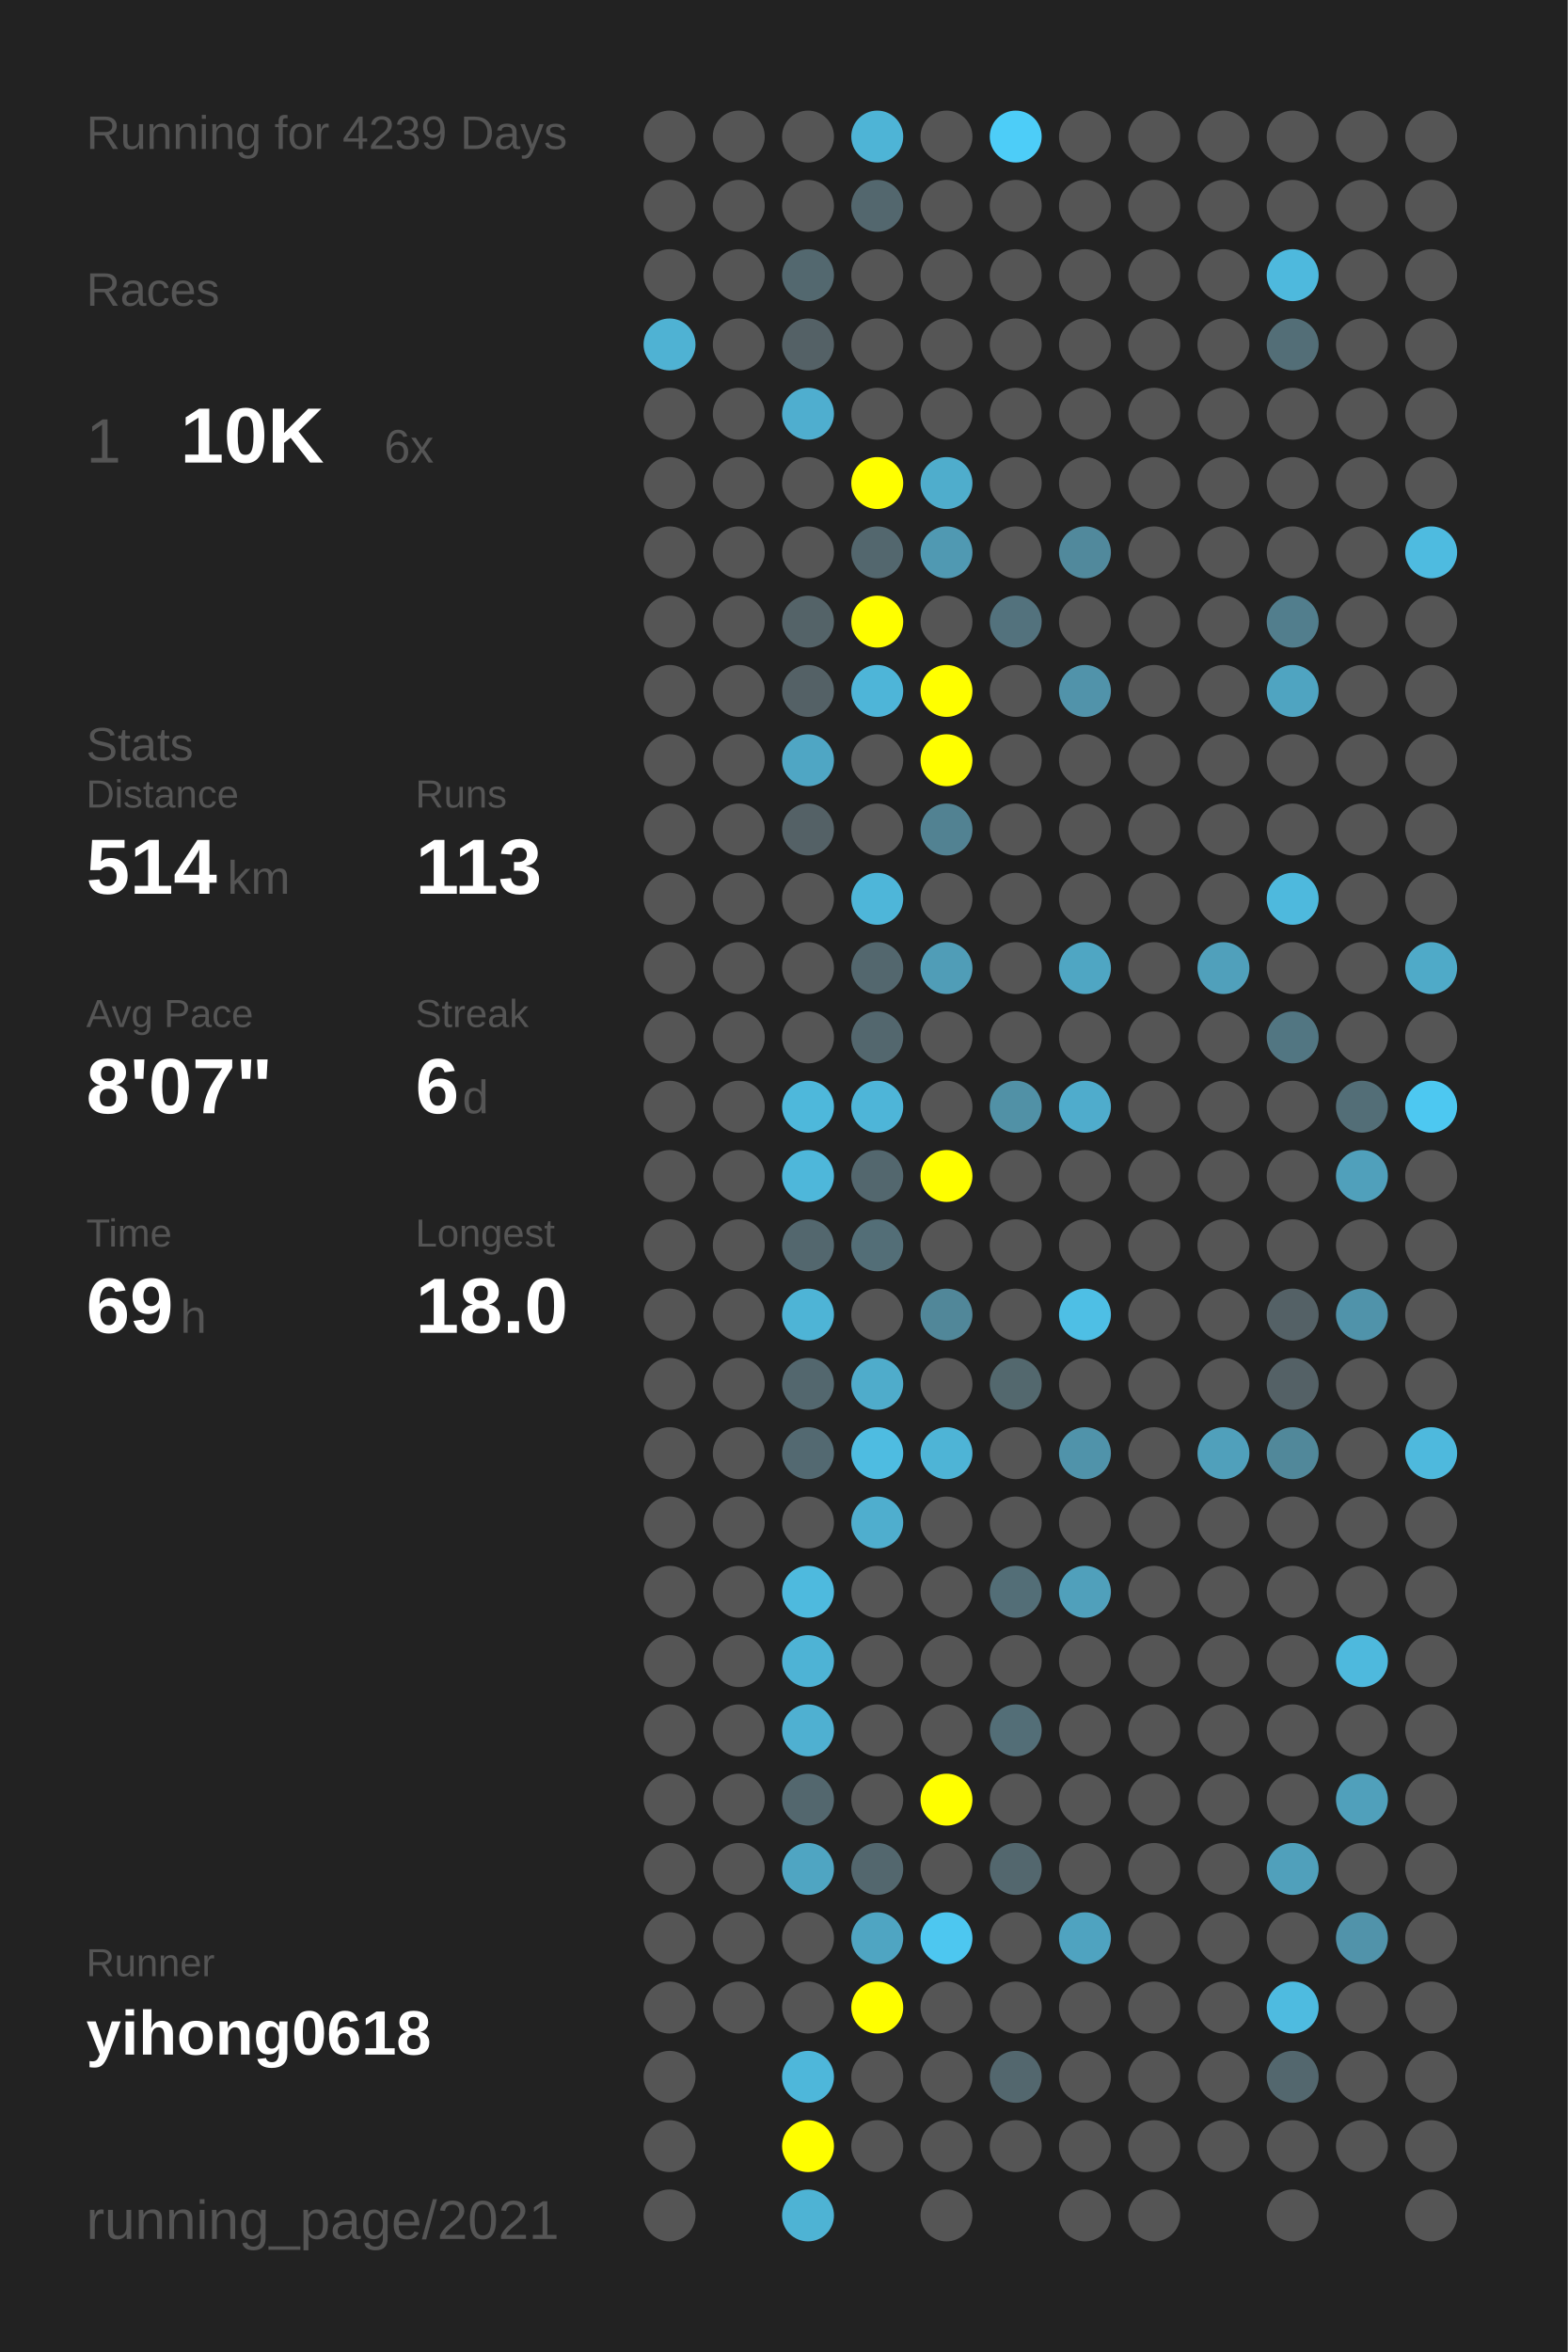
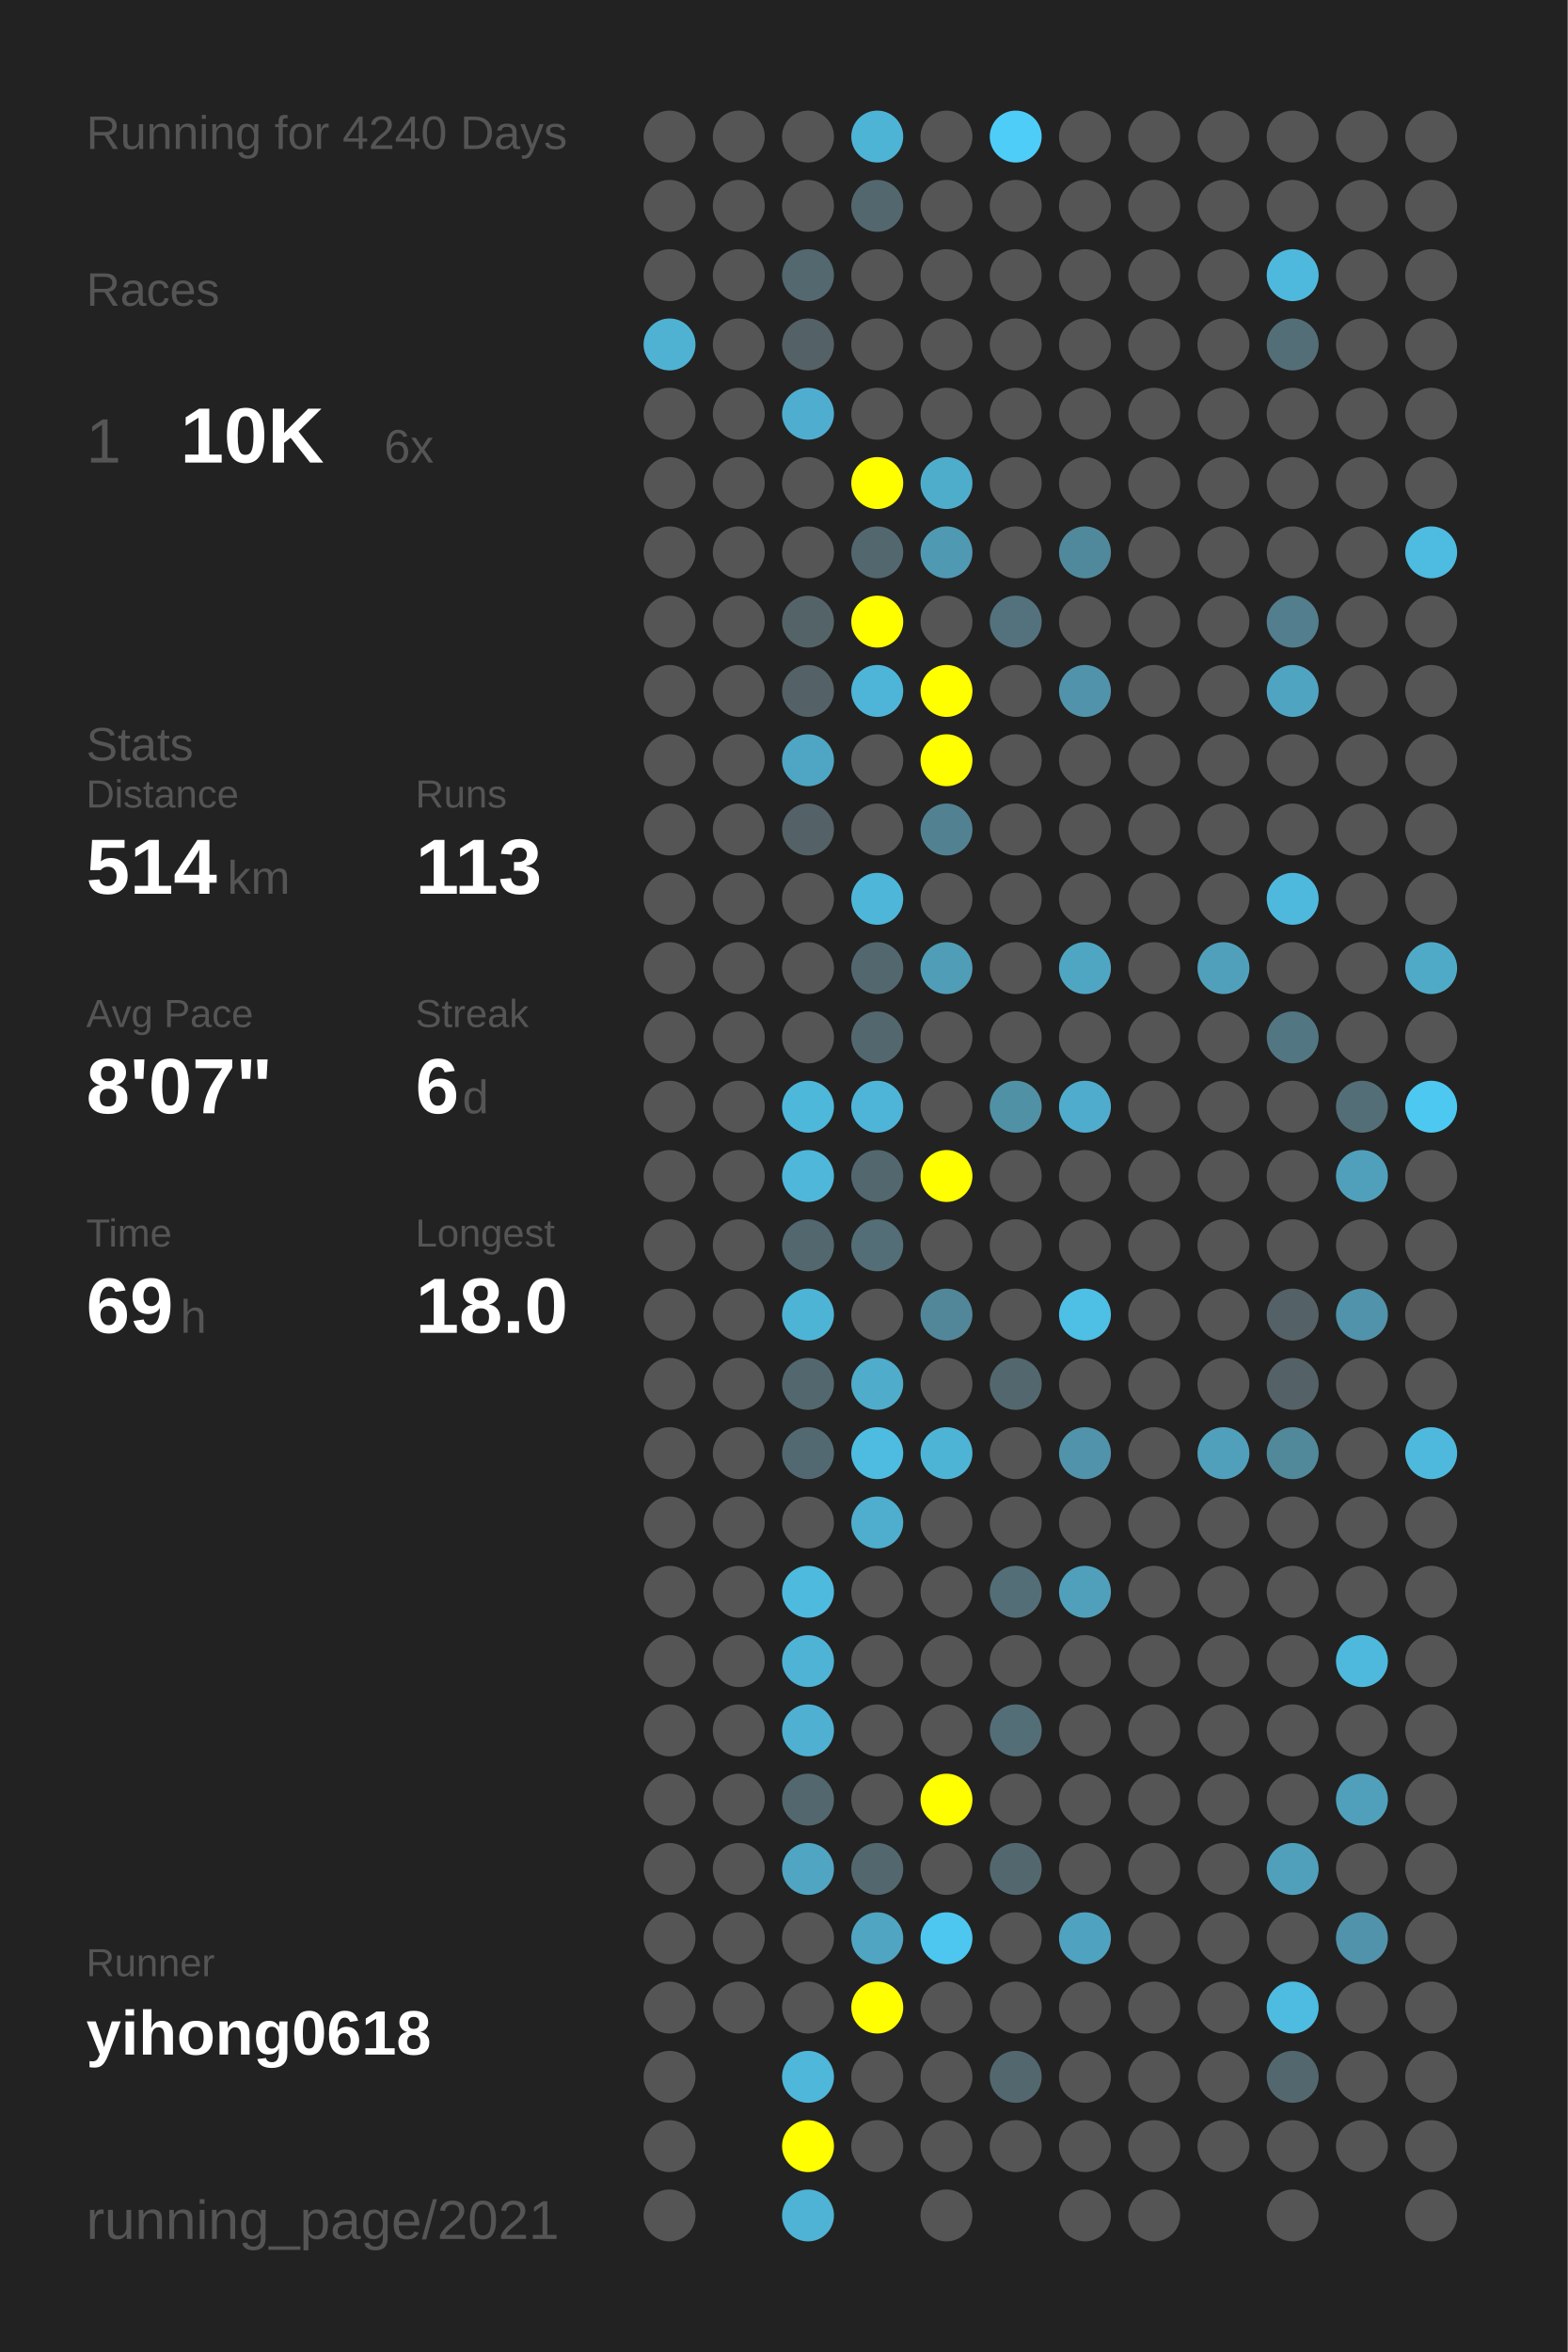
<svg xmlns="http://www.w3.org/2000/svg" baseProfile="full" height="300mm" version="1.1" viewBox="0,0,200,300" width="200mm">
  <defs />
  <rect fill="#222222" height="300" width="200" x="0" y="0" />
-   <text fill="#555555" style="font-size:6px; font-family:Arial;" x="11" y="19">Running for 4239 Days</text>
+   <text fill="#555555" style="font-size:6px; font-family:Arial;" x="11" y="19">Running for 4240 Days</text>
  <text fill="#555555" style="font-size:6px; font-family:Arial;" x="11" y="39">Races</text>
  <text fill="#555555" style="font-size:8px; font-family:Arial;" x="11" y="59">1</text>
  <text fill="#FFFFFF" style="font-size:10px; font-family:Arial; font-weight:bold;" x="23" y="59">10K</text>
  <text fill="#555555" style="font-size:6px; font-family:Arial;" x="49" y="59">6x</text>
  <text fill="#555555" style="font-size:6px; font-family:Arial;" x="11" y="97">Stats</text>
  <text fill="#555555" style="font-size:5px; font-family:Arial;" x="11" y="103">Distance</text>
  <text fill="#FFFFFF" style="font-size:10px; font-family:Arial; font-weight:bold;" x="11" y="114">514</text>
  <text fill="#555555" style="font-size:6px; font-family:Arial;" x="29" y="114">km</text>
  <text fill="#555555" style="font-size:5px; font-family:Arial;" x="53" y="103">Runs</text>
  <text fill="#FFFFFF" style="font-size:10px; font-family:Arial; font-weight:bold;" x="53" y="114">113</text>
  <text fill="#555555" style="font-size:5px; font-family:Arial;" x="11" y="131">Avg Pace</text>
  <text fill="#FFFFFF" style="font-size:10px; font-family:Arial; font-weight:bold;" x="11" y="142">8'07"</text>
  <text fill="#555555" style="font-size:5px; font-family:Arial;" x="53" y="131">Streak</text>
  <text fill="#FFFFFF" style="font-size:10px; font-family:Arial; font-weight:bold;" x="53" y="142">6</text>
  <text fill="#555555" style="font-size:6px; font-family:Arial;" x="59" y="142">d</text>
  <text fill="#555555" style="font-size:5px; font-family:Arial;" x="11" y="159">Time</text>
  <text fill="#FFFFFF" style="font-size:10px; font-family:Arial; font-weight:bold;" x="11" y="170">69</text>
  <text fill="#555555" style="font-size:6px; font-family:Arial;" x="23" y="170">h</text>
  <text fill="#555555" style="font-size:5px; font-family:Arial;" x="53" y="159">Longest</text>
  <text fill="#FFFFFF" style="font-size:10px; font-family:Arial; font-weight:bold;" x="53" y="170">18.0</text>
  <text fill="#555555" style="font-size:5px; font-family:Arial;" x="11" y="252.065">Runner</text>
  <text fill="#FFFFFF" style="font-size:8px; font-family:Arial; font-weight:bold;" x="11" y="262.065">yihong0618</text>
  <text fill="#555555" style="font-size:7px; font-family:Arial;" x="11" y="285.581">running_page/2021</text>
  <circle cx="85.417" cy="17.419" fill="#555555" r="3.312" />
  <circle cx="85.417" cy="26.258" fill="#555555" r="3.312" />
  <circle cx="85.417" cy="35.097" fill="#555555" r="3.312" />
  <circle cx="85.417" cy="43.935" fill="#4fb2d3" r="3.312" />
  <circle cx="85.417" cy="52.774" fill="#555555" r="3.312" />
  <circle cx="85.417" cy="61.613" fill="#555555" r="3.312" />
  <circle cx="85.417" cy="70.452" fill="#555555" r="3.312" />
  <circle cx="85.417" cy="79.29" fill="#555555" r="3.312" />
  <circle cx="85.417" cy="88.129" fill="#555555" r="3.312" />
  <circle cx="85.417" cy="96.968" fill="#555555" r="3.312" />
  <circle cx="85.417" cy="105.806" fill="#555555" r="3.312" />
  <circle cx="85.417" cy="114.645" fill="#555555" r="3.312" />
  <circle cx="85.417" cy="123.484" fill="#555555" r="3.312" />
  <circle cx="85.417" cy="132.323" fill="#555555" r="3.312" />
  <circle cx="85.417" cy="141.161" fill="#555555" r="3.312" />
  <circle cx="85.417" cy="150" fill="#555555" r="3.312" />
  <circle cx="85.417" cy="158.839" fill="#555555" r="3.312" />
  <circle cx="85.417" cy="167.677" fill="#555555" r="3.312" />
  <circle cx="85.417" cy="176.516" fill="#555555" r="3.312" />
  <circle cx="85.417" cy="185.355" fill="#555555" r="3.312" />
  <circle cx="85.417" cy="194.194" fill="#555555" r="3.312" />
  <circle cx="85.417" cy="203.032" fill="#555555" r="3.312" />
  <circle cx="85.417" cy="211.871" fill="#555555" r="3.312" />
  <circle cx="85.417" cy="220.71" fill="#555555" r="3.312" />
  <circle cx="85.417" cy="229.548" fill="#555555" r="3.312" />
  <circle cx="85.417" cy="238.387" fill="#555555" r="3.312" />
  <circle cx="85.417" cy="247.226" fill="#555555" r="3.312" />
  <circle cx="85.417" cy="256.065" fill="#555555" r="3.312" />
  <circle cx="85.417" cy="264.903" fill="#555555" r="3.312" />
  <circle cx="85.417" cy="273.742" fill="#555555" r="3.312" />
  <circle cx="85.417" cy="282.581" fill="#555555" r="3.312" />
  <circle cx="94.25" cy="17.419" fill="#555555" r="3.312" />
  <circle cx="94.25" cy="26.258" fill="#555555" r="3.312" />
  <circle cx="94.25" cy="35.097" fill="#555555" r="3.312" />
  <circle cx="94.25" cy="43.935" fill="#555555" r="3.312" />
  <circle cx="94.25" cy="52.774" fill="#555555" r="3.312" />
  <circle cx="94.25" cy="61.613" fill="#555555" r="3.312" />
  <circle cx="94.25" cy="70.452" fill="#555555" r="3.312" />
  <circle cx="94.25" cy="79.29" fill="#555555" r="3.312" />
  <circle cx="94.25" cy="88.129" fill="#555555" r="3.312" />
  <circle cx="94.25" cy="96.968" fill="#555555" r="3.312" />
  <circle cx="94.25" cy="105.806" fill="#555555" r="3.312" />
  <circle cx="94.25" cy="114.645" fill="#555555" r="3.312" />
  <circle cx="94.25" cy="123.484" fill="#555555" r="3.312" />
  <circle cx="94.25" cy="132.323" fill="#555555" r="3.312" />
  <circle cx="94.25" cy="141.161" fill="#555555" r="3.312" />
  <circle cx="94.25" cy="150" fill="#555555" r="3.312" />
  <circle cx="94.25" cy="158.839" fill="#555555" r="3.312" />
  <circle cx="94.25" cy="167.677" fill="#555555" r="3.312" />
  <circle cx="94.25" cy="176.516" fill="#555555" r="3.312" />
  <circle cx="94.25" cy="185.355" fill="#555555" r="3.312" />
  <circle cx="94.25" cy="194.194" fill="#555555" r="3.312" />
  <circle cx="94.25" cy="203.032" fill="#555555" r="3.312" />
  <circle cx="94.25" cy="211.871" fill="#555555" r="3.312" />
  <circle cx="94.25" cy="220.71" fill="#555555" r="3.312" />
  <circle cx="94.25" cy="229.548" fill="#555555" r="3.312" />
  <circle cx="94.25" cy="238.387" fill="#555555" r="3.312" />
  <circle cx="94.25" cy="247.226" fill="#555555" r="3.312" />
  <circle cx="94.25" cy="256.065" fill="#555555" r="3.312" />
  <circle cx="103.083" cy="17.419" fill="#555555" r="3.312" />
  <circle cx="103.083" cy="26.258" fill="#555555" r="3.312" />
  <circle cx="103.083" cy="35.097" fill="#53686f" r="3.312" />
  <circle cx="103.083" cy="43.935" fill="#546166" r="3.312" />
  <circle cx="103.083" cy="52.774" fill="#4faecf" r="3.312" />
  <circle cx="103.083" cy="61.613" fill="#555555" r="3.312" />
  <circle cx="103.083" cy="70.452" fill="#555555" r="3.312" />
  <circle cx="103.083" cy="79.29" fill="#546368" r="3.312" />
  <circle cx="103.083" cy="88.129" fill="#546166" r="3.312" />
  <circle cx="103.083" cy="96.968" fill="#4fa6c4" r="3.312" />
  <circle cx="103.083" cy="105.806" fill="#546166" r="3.312" />
  <circle cx="103.083" cy="114.645" fill="#555555" r="3.312" />
  <circle cx="103.083" cy="123.484" fill="#555555" r="3.312" />
  <circle cx="103.083" cy="132.323" fill="#555555" r="3.312" />
  <circle cx="103.083" cy="141.161" fill="#4eb8db" r="3.312" />
  <circle cx="103.083" cy="150" fill="#4eb7da" r="3.312" />
  <circle cx="103.083" cy="158.839" fill="#53676e" r="3.312" />
  <circle cx="103.083" cy="167.677" fill="#4eb4d6" r="3.312" />
  <circle cx="103.083" cy="176.516" fill="#53676e" r="3.312" />
  <circle cx="103.083" cy="185.355" fill="#536971" r="3.312" />
  <circle cx="103.083" cy="194.194" fill="#555555" r="3.312" />
  <circle cx="103.083" cy="203.032" fill="#4ebade" r="3.312" />
  <circle cx="103.083" cy="211.871" fill="#4eb3d5" r="3.312" />
  <circle cx="103.083" cy="220.71" fill="#4fb0d1" r="3.312" />
  <circle cx="103.083" cy="229.548" fill="#53676e" r="3.312" />
  <circle cx="103.083" cy="238.387" fill="#4fa5c2" r="3.312" />
  <circle cx="103.083" cy="247.226" fill="#555555" r="3.312" />
  <circle cx="103.083" cy="256.065" fill="#555555" r="3.312" />
  <circle cx="103.083" cy="264.903" fill="#4eb7da" r="3.312" />
  <circle cx="103.083" cy="273.742" fill="#FFFF00" r="3.312" />
  <circle cx="103.083" cy="282.581" fill="#4eb3d4" r="3.312" />
  <circle cx="111.917" cy="17.419" fill="#4eb4d6" r="3.312" />
  <circle cx="111.917" cy="26.258" fill="#53676e" r="3.312" />
  <circle cx="111.917" cy="35.097" fill="#555555" r="3.312" />
  <circle cx="111.917" cy="43.935" fill="#555555" r="3.312" />
  <circle cx="111.917" cy="52.774" fill="#555555" r="3.312" />
  <circle cx="111.917" cy="61.613" fill="#FFFF00" r="3.312" />
  <circle cx="111.917" cy="70.452" fill="#53676e" r="3.312" />
  <circle cx="111.917" cy="79.29" fill="#FFFF00" r="3.312" />
  <circle cx="111.917" cy="88.129" fill="#4eb5d8" r="3.312" />
  <circle cx="111.917" cy="96.968" fill="#555555" r="3.312" />
  <circle cx="111.917" cy="105.806" fill="#555555" r="3.312" />
  <circle cx="111.917" cy="114.645" fill="#4eb6d9" r="3.312" />
  <circle cx="111.917" cy="123.484" fill="#53676e" r="3.312" />
  <circle cx="111.917" cy="132.323" fill="#53676e" r="3.312" />
  <circle cx="111.917" cy="141.161" fill="#4eb5d8" r="3.312" />
  <circle cx="111.917" cy="150" fill="#53676e" r="3.312" />
  <circle cx="111.917" cy="158.839" fill="#536e77" r="3.312" />
  <circle cx="111.917" cy="167.677" fill="#555555" r="3.312" />
  <circle cx="111.917" cy="176.516" fill="#4faccb" r="3.312" />
  <circle cx="111.917" cy="185.355" fill="#4ebce1" r="3.312" />
  <circle cx="111.917" cy="194.194" fill="#4faece" r="3.312" />
  <circle cx="111.917" cy="203.032" fill="#555555" r="3.312" />
  <circle cx="111.917" cy="211.871" fill="#555555" r="3.312" />
  <circle cx="111.917" cy="220.71" fill="#555555" r="3.312" />
  <circle cx="111.917" cy="229.548" fill="#555555" r="3.312" />
  <circle cx="111.917" cy="238.387" fill="#53676e" r="3.312" />
  <circle cx="111.917" cy="247.226" fill="#4fa5c2" r="3.312" />
  <circle cx="111.917" cy="256.065" fill="#FFFF00" r="3.312" />
  <circle cx="111.917" cy="264.903" fill="#555555" r="3.312" />
  <circle cx="111.917" cy="273.742" fill="#555555" r="3.312" />
  <circle cx="120.75" cy="17.419" fill="#555555" r="3.312" />
  <circle cx="120.75" cy="26.258" fill="#555555" r="3.312" />
  <circle cx="120.75" cy="35.097" fill="#555555" r="3.312" />
  <circle cx="120.75" cy="43.935" fill="#555555" r="3.312" />
  <circle cx="120.75" cy="52.774" fill="#555555" r="3.312" />
  <circle cx="120.75" cy="61.613" fill="#4fadcc" r="3.312" />
  <circle cx="120.75" cy="70.452" fill="#5099b2" r="3.312" />
  <circle cx="120.75" cy="79.29" fill="#555555" r="3.312" />
  <circle cx="120.75" cy="88.129" fill="#FFFF00" r="3.312" />
  <circle cx="120.75" cy="96.968" fill="#FFFF00" r="3.312" />
  <circle cx="120.75" cy="105.806" fill="#528292" r="3.312" />
  <circle cx="120.75" cy="114.645" fill="#555555" r="3.312" />
  <circle cx="120.75" cy="123.484" fill="#509db7" r="3.312" />
  <circle cx="120.75" cy="132.323" fill="#555555" r="3.312" />
  <circle cx="120.75" cy="141.161" fill="#555555" r="3.312" />
  <circle cx="120.75" cy="150" fill="#FFFF00" r="3.312" />
  <circle cx="120.75" cy="158.839" fill="#555555" r="3.312" />
  <circle cx="120.75" cy="167.677" fill="#518799" r="3.312" />
  <circle cx="120.75" cy="176.516" fill="#555555" r="3.312" />
  <circle cx="120.75" cy="185.355" fill="#4eb4d6" r="3.312" />
  <circle cx="120.75" cy="194.194" fill="#555555" r="3.312" />
  <circle cx="120.75" cy="203.032" fill="#555555" r="3.312" />
  <circle cx="120.75" cy="211.871" fill="#555555" r="3.312" />
  <circle cx="120.75" cy="220.71" fill="#555555" r="3.312" />
  <circle cx="120.75" cy="229.548" fill="#FFFF00" r="3.312" />
  <circle cx="120.75" cy="238.387" fill="#555555" r="3.312" />
  <circle cx="120.75" cy="247.226" fill="#4dc7f0" r="3.312" />
  <circle cx="120.75" cy="256.065" fill="#555555" r="3.312" />
  <circle cx="120.75" cy="264.903" fill="#555555" r="3.312" />
  <circle cx="120.75" cy="273.742" fill="#555555" r="3.312" />
  <circle cx="120.75" cy="282.581" fill="#555555" r="3.312" />
  <circle cx="129.583" cy="17.419" fill="#4dcdf8" r="3.312" />
  <circle cx="129.583" cy="26.258" fill="#555555" r="3.312" />
  <circle cx="129.583" cy="35.097" fill="#555555" r="3.312" />
  <circle cx="129.583" cy="43.935" fill="#555555" r="3.312" />
  <circle cx="129.583" cy="52.774" fill="#555555" r="3.312" />
  <circle cx="129.583" cy="61.613" fill="#555555" r="3.312" />
  <circle cx="129.583" cy="70.452" fill="#555555" r="3.312" />
  <circle cx="129.583" cy="79.29" fill="#53727d" r="3.312" />
  <circle cx="129.583" cy="88.129" fill="#555555" r="3.312" />
  <circle cx="129.583" cy="96.968" fill="#555555" r="3.312" />
  <circle cx="129.583" cy="105.806" fill="#555555" r="3.312" />
  <circle cx="129.583" cy="114.645" fill="#555555" r="3.312" />
  <circle cx="129.583" cy="123.484" fill="#555555" r="3.312" />
  <circle cx="129.583" cy="132.323" fill="#555555" r="3.312" />
  <circle cx="129.583" cy="141.161" fill="#5191a6" r="3.312" />
  <circle cx="129.583" cy="150" fill="#555555" r="3.312" />
  <circle cx="129.583" cy="158.839" fill="#555555" r="3.312" />
  <circle cx="129.583" cy="167.677" fill="#555555" r="3.312" />
  <circle cx="129.583" cy="176.516" fill="#53686e" r="3.312" />
  <circle cx="129.583" cy="185.355" fill="#555555" r="3.312" />
  <circle cx="129.583" cy="194.194" fill="#555555" r="3.312" />
  <circle cx="129.583" cy="203.032" fill="#536e77" r="3.312" />
  <circle cx="129.583" cy="211.871" fill="#555555" r="3.312" />
  <circle cx="129.583" cy="220.71" fill="#536e77" r="3.312" />
  <circle cx="129.583" cy="229.548" fill="#555555" r="3.312" />
  <circle cx="129.583" cy="238.387" fill="#53676e" r="3.312" />
  <circle cx="129.583" cy="247.226" fill="#555555" r="3.312" />
  <circle cx="129.583" cy="256.065" fill="#555555" r="3.312" />
  <circle cx="129.583" cy="264.903" fill="#53676e" r="3.312" />
  <circle cx="129.583" cy="273.742" fill="#555555" r="3.312" />
  <circle cx="138.417" cy="17.419" fill="#555555" r="3.312" />
  <circle cx="138.417" cy="26.258" fill="#555555" r="3.312" />
  <circle cx="138.417" cy="35.097" fill="#555555" r="3.312" />
  <circle cx="138.417" cy="43.935" fill="#555555" r="3.312" />
  <circle cx="138.417" cy="52.774" fill="#555555" r="3.312" />
  <circle cx="138.417" cy="61.613" fill="#555555" r="3.312" />
  <circle cx="138.417" cy="70.452" fill="#51899c" r="3.312" />
  <circle cx="138.417" cy="79.29" fill="#555555" r="3.312" />
  <circle cx="138.417" cy="88.129" fill="#5193aa" r="3.312" />
  <circle cx="138.417" cy="96.968" fill="#555555" r="3.312" />
  <circle cx="138.417" cy="105.806" fill="#555555" r="3.312" />
  <circle cx="138.417" cy="114.645" fill="#555555" r="3.312" />
  <circle cx="138.417" cy="123.484" fill="#4fa6c3" r="3.312" />
  <circle cx="138.417" cy="132.323" fill="#555555" r="3.312" />
  <circle cx="138.417" cy="141.161" fill="#4faccc" r="3.312" />
  <circle cx="138.417" cy="150" fill="#555555" r="3.312" />
  <circle cx="138.417" cy="158.839" fill="#555555" r="3.312" />
  <circle cx="138.417" cy="167.677" fill="#4ebfe5" r="3.312" />
  <circle cx="138.417" cy="176.516" fill="#555555" r="3.312" />
  <circle cx="138.417" cy="185.355" fill="#5093aa" r="3.312" />
  <circle cx="138.417" cy="194.194" fill="#555555" r="3.312" />
  <circle cx="138.417" cy="203.032" fill="#50a0bb" r="3.312" />
  <circle cx="138.417" cy="211.871" fill="#555555" r="3.312" />
  <circle cx="138.417" cy="220.71" fill="#555555" r="3.312" />
  <circle cx="138.417" cy="229.548" fill="#555555" r="3.312" />
  <circle cx="138.417" cy="238.387" fill="#555555" r="3.312" />
  <circle cx="138.417" cy="247.226" fill="#4fa3c0" r="3.312" />
  <circle cx="138.417" cy="256.065" fill="#555555" r="3.312" />
  <circle cx="138.417" cy="264.903" fill="#555555" r="3.312" />
  <circle cx="138.417" cy="273.742" fill="#555555" r="3.312" />
  <circle cx="138.417" cy="282.581" fill="#555555" r="3.312" />
  <circle cx="147.25" cy="17.419" fill="#555555" r="3.312" />
  <circle cx="147.25" cy="26.258" fill="#555555" r="3.312" />
  <circle cx="147.25" cy="35.097" fill="#555555" r="3.312" />
  <circle cx="147.25" cy="43.935" fill="#555555" r="3.312" />
  <circle cx="147.25" cy="52.774" fill="#555555" r="3.312" />
  <circle cx="147.25" cy="61.613" fill="#555555" r="3.312" />
  <circle cx="147.25" cy="70.452" fill="#555555" r="3.312" />
  <circle cx="147.25" cy="79.29" fill="#555555" r="3.312" />
  <circle cx="147.25" cy="88.129" fill="#555555" r="3.312" />
  <circle cx="147.25" cy="96.968" fill="#555555" r="3.312" />
  <circle cx="147.25" cy="105.806" fill="#555555" r="3.312" />
  <circle cx="147.25" cy="114.645" fill="#555555" r="3.312" />
  <circle cx="147.25" cy="123.484" fill="#555555" r="3.312" />
  <circle cx="147.25" cy="132.323" fill="#555555" r="3.312" />
  <circle cx="147.25" cy="141.161" fill="#555555" r="3.312" />
  <circle cx="147.25" cy="150" fill="#555555" r="3.312" />
  <circle cx="147.25" cy="158.839" fill="#555555" r="3.312" />
  <circle cx="147.25" cy="167.677" fill="#555555" r="3.312" />
  <circle cx="147.25" cy="176.516" fill="#555555" r="3.312" />
  <circle cx="147.25" cy="185.355" fill="#555555" r="3.312" />
  <circle cx="147.25" cy="194.194" fill="#555555" r="3.312" />
  <circle cx="147.25" cy="203.032" fill="#555555" r="3.312" />
  <circle cx="147.25" cy="211.871" fill="#555555" r="3.312" />
  <circle cx="147.25" cy="220.71" fill="#555555" r="3.312" />
  <circle cx="147.25" cy="229.548" fill="#555555" r="3.312" />
  <circle cx="147.25" cy="238.387" fill="#555555" r="3.312" />
  <circle cx="147.25" cy="247.226" fill="#555555" r="3.312" />
  <circle cx="147.25" cy="256.065" fill="#555555" r="3.312" />
  <circle cx="147.25" cy="264.903" fill="#555555" r="3.312" />
  <circle cx="147.25" cy="273.742" fill="#555555" r="3.312" />
  <circle cx="147.25" cy="282.581" fill="#555555" r="3.312" />
  <circle cx="156.083" cy="17.419" fill="#555555" r="3.312" />
  <circle cx="156.083" cy="26.258" fill="#555555" r="3.312" />
  <circle cx="156.083" cy="35.097" fill="#555555" r="3.312" />
  <circle cx="156.083" cy="43.935" fill="#555555" r="3.312" />
  <circle cx="156.083" cy="52.774" fill="#555555" r="3.312" />
  <circle cx="156.083" cy="61.613" fill="#555555" r="3.312" />
  <circle cx="156.083" cy="70.452" fill="#555555" r="3.312" />
  <circle cx="156.083" cy="79.29" fill="#555555" r="3.312" />
  <circle cx="156.083" cy="88.129" fill="#555555" r="3.312" />
  <circle cx="156.083" cy="96.968" fill="#555555" r="3.312" />
  <circle cx="156.083" cy="105.806" fill="#555555" r="3.312" />
  <circle cx="156.083" cy="114.645" fill="#555555" r="3.312" />
  <circle cx="156.083" cy="123.484" fill="#50a0bb" r="3.312" />
  <circle cx="156.083" cy="132.323" fill="#555555" r="3.312" />
  <circle cx="156.083" cy="141.161" fill="#555555" r="3.312" />
  <circle cx="156.083" cy="150" fill="#555555" r="3.312" />
  <circle cx="156.083" cy="158.839" fill="#555555" r="3.312" />
  <circle cx="156.083" cy="167.677" fill="#555555" r="3.312" />
  <circle cx="156.083" cy="176.516" fill="#555555" r="3.312" />
  <circle cx="156.083" cy="185.355" fill="#50a0bb" r="3.312" />
  <circle cx="156.083" cy="194.194" fill="#555555" r="3.312" />
  <circle cx="156.083" cy="203.032" fill="#555555" r="3.312" />
  <circle cx="156.083" cy="211.871" fill="#555555" r="3.312" />
  <circle cx="156.083" cy="220.71" fill="#555555" r="3.312" />
  <circle cx="156.083" cy="229.548" fill="#555555" r="3.312" />
  <circle cx="156.083" cy="238.387" fill="#555555" r="3.312" />
  <circle cx="156.083" cy="247.226" fill="#555555" r="3.312" />
  <circle cx="156.083" cy="256.065" fill="#555555" r="3.312" />
  <circle cx="156.083" cy="264.903" fill="#555555" r="3.312" />
  <circle cx="156.083" cy="273.742" fill="#555555" r="3.312" />
  <circle cx="164.917" cy="17.419" fill="#555555" r="3.312" />
  <circle cx="164.917" cy="26.258" fill="#555555" r="3.312" />
  <circle cx="164.917" cy="35.097" fill="#4eb9dd" r="3.312" />
  <circle cx="164.917" cy="43.935" fill="#536e77" r="3.312" />
  <circle cx="164.917" cy="52.774" fill="#555555" r="3.312" />
  <circle cx="164.917" cy="61.613" fill="#555555" r="3.312" />
  <circle cx="164.917" cy="70.452" fill="#555555" r="3.312" />
  <circle cx="164.917" cy="79.29" fill="#527e8d" r="3.312" />
  <circle cx="164.917" cy="88.129" fill="#4fa4c1" r="3.312" />
  <circle cx="164.917" cy="96.968" fill="#555555" r="3.312" />
  <circle cx="164.917" cy="105.806" fill="#555555" r="3.312" />
  <circle cx="164.917" cy="114.645" fill="#4eb9dd" r="3.312" />
  <circle cx="164.917" cy="123.484" fill="#555555" r="3.312" />
  <circle cx="164.917" cy="132.323" fill="#527682" r="3.312" />
  <circle cx="164.917" cy="141.161" fill="#555555" r="3.312" />
  <circle cx="164.917" cy="150" fill="#555555" r="3.312" />
  <circle cx="164.917" cy="158.839" fill="#555555" r="3.312" />
  <circle cx="164.917" cy="167.677" fill="#546166" r="3.312" />
  <circle cx="164.917" cy="176.516" fill="#546166" r="3.312" />
  <circle cx="164.917" cy="185.355" fill="#51889a" r="3.312" />
  <circle cx="164.917" cy="194.194" fill="#555555" r="3.312" />
  <circle cx="164.917" cy="203.032" fill="#555555" r="3.312" />
  <circle cx="164.917" cy="211.871" fill="#555555" r="3.312" />
  <circle cx="164.917" cy="220.71" fill="#555555" r="3.312" />
  <circle cx="164.917" cy="229.548" fill="#555555" r="3.312" />
  <circle cx="164.917" cy="238.387" fill="#50a0bb" r="3.312" />
  <circle cx="164.917" cy="247.226" fill="#555555" r="3.312" />
  <circle cx="164.917" cy="256.065" fill="#4ebbe0" r="3.312" />
  <circle cx="164.917" cy="264.903" fill="#53676e" r="3.312" />
  <circle cx="164.917" cy="273.742" fill="#555555" r="3.312" />
  <circle cx="164.917" cy="282.581" fill="#555555" r="3.312" />
  <circle cx="173.75" cy="17.419" fill="#555555" r="3.312" />
  <circle cx="173.75" cy="26.258" fill="#555555" r="3.312" />
  <circle cx="173.75" cy="35.097" fill="#555555" r="3.312" />
  <circle cx="173.75" cy="43.935" fill="#555555" r="3.312" />
  <circle cx="173.75" cy="52.774" fill="#555555" r="3.312" />
  <circle cx="173.75" cy="61.613" fill="#555555" r="3.312" />
  <circle cx="173.75" cy="70.452" fill="#555555" r="3.312" />
  <circle cx="173.75" cy="79.29" fill="#555555" r="3.312" />
  <circle cx="173.75" cy="88.129" fill="#555555" r="3.312" />
  <circle cx="173.75" cy="96.968" fill="#555555" r="3.312" />
  <circle cx="173.75" cy="105.806" fill="#555555" r="3.312" />
  <circle cx="173.75" cy="114.645" fill="#555555" r="3.312" />
  <circle cx="173.75" cy="123.484" fill="#555555" r="3.312" />
  <circle cx="173.75" cy="132.323" fill="#555555" r="3.312" />
  <circle cx="173.75" cy="141.161" fill="#536e77" r="3.312" />
  <circle cx="173.75" cy="150" fill="#50a0bb" r="3.312" />
  <circle cx="173.75" cy="158.839" fill="#555555" r="3.312" />
  <circle cx="173.75" cy="167.677" fill="#5093aa" r="3.312" />
  <circle cx="173.75" cy="176.516" fill="#555555" r="3.312" />
  <circle cx="173.75" cy="185.355" fill="#555555" r="3.312" />
  <circle cx="173.75" cy="194.194" fill="#555555" r="3.312" />
  <circle cx="173.75" cy="203.032" fill="#555555" r="3.312" />
  <circle cx="173.75" cy="211.871" fill="#4eb9dd" r="3.312" />
  <circle cx="173.75" cy="220.71" fill="#555555" r="3.312" />
  <circle cx="173.75" cy="229.548" fill="#50a0bb" r="3.312" />
  <circle cx="173.75" cy="238.387" fill="#555555" r="3.312" />
  <circle cx="173.75" cy="247.226" fill="#5193aa" r="3.312" />
  <circle cx="173.75" cy="256.065" fill="#555555" r="3.312" />
  <circle cx="173.75" cy="264.903" fill="#555555" r="3.312" />
  <circle cx="173.75" cy="273.742" fill="#555555" r="3.312" />
  <circle cx="182.583" cy="17.419" fill="#555555" r="3.312" />
  <circle cx="182.583" cy="26.258" fill="#555555" r="3.312" />
  <circle cx="182.583" cy="35.097" fill="#555555" r="3.312" />
  <circle cx="182.583" cy="43.935" fill="#555555" r="3.312" />
  <circle cx="182.583" cy="52.774" fill="#555555" r="3.312" />
  <circle cx="182.583" cy="61.613" fill="#555555" r="3.312" />
  <circle cx="182.583" cy="70.452" fill="#4ebbe0" r="3.312" />
  <circle cx="182.583" cy="79.29" fill="#555555" r="3.312" />
  <circle cx="182.583" cy="88.129" fill="#555555" r="3.312" />
  <circle cx="182.583" cy="96.968" fill="#555555" r="3.312" />
  <circle cx="182.583" cy="105.806" fill="#555555" r="3.312" />
  <circle cx="182.583" cy="114.645" fill="#555555" r="3.312" />
  <circle cx="182.583" cy="123.484" fill="#4faac8" r="3.312" />
  <circle cx="182.583" cy="132.323" fill="#555555" r="3.312" />
  <circle cx="182.583" cy="141.161" fill="#4dc8f1" r="3.312" />
  <circle cx="182.583" cy="150" fill="#555555" r="3.312" />
  <circle cx="182.583" cy="158.839" fill="#555555" r="3.312" />
  <circle cx="182.583" cy="167.677" fill="#555555" r="3.312" />
  <circle cx="182.583" cy="176.516" fill="#555555" r="3.312" />
  <circle cx="182.583" cy="185.355" fill="#4eb9dd" r="3.312" />
  <circle cx="182.583" cy="194.194" fill="#555555" r="3.312" />
  <circle cx="182.583" cy="203.032" fill="#555555" r="3.312" />
  <circle cx="182.583" cy="211.871" fill="#555555" r="3.312" />
  <circle cx="182.583" cy="220.71" fill="#555555" r="3.312" />
  <circle cx="182.583" cy="229.548" fill="#555555" r="3.312" />
  <circle cx="182.583" cy="238.387" fill="#555555" r="3.312" />
  <circle cx="182.583" cy="247.226" fill="#555555" r="3.312" />
  <circle cx="182.583" cy="256.065" fill="#555555" r="3.312" />
  <circle cx="182.583" cy="264.903" fill="#555555" r="3.312" />
  <circle cx="182.583" cy="273.742" fill="#555555" r="3.312" />
  <circle cx="182.583" cy="282.581" fill="#555555" r="3.312" />
</svg>
